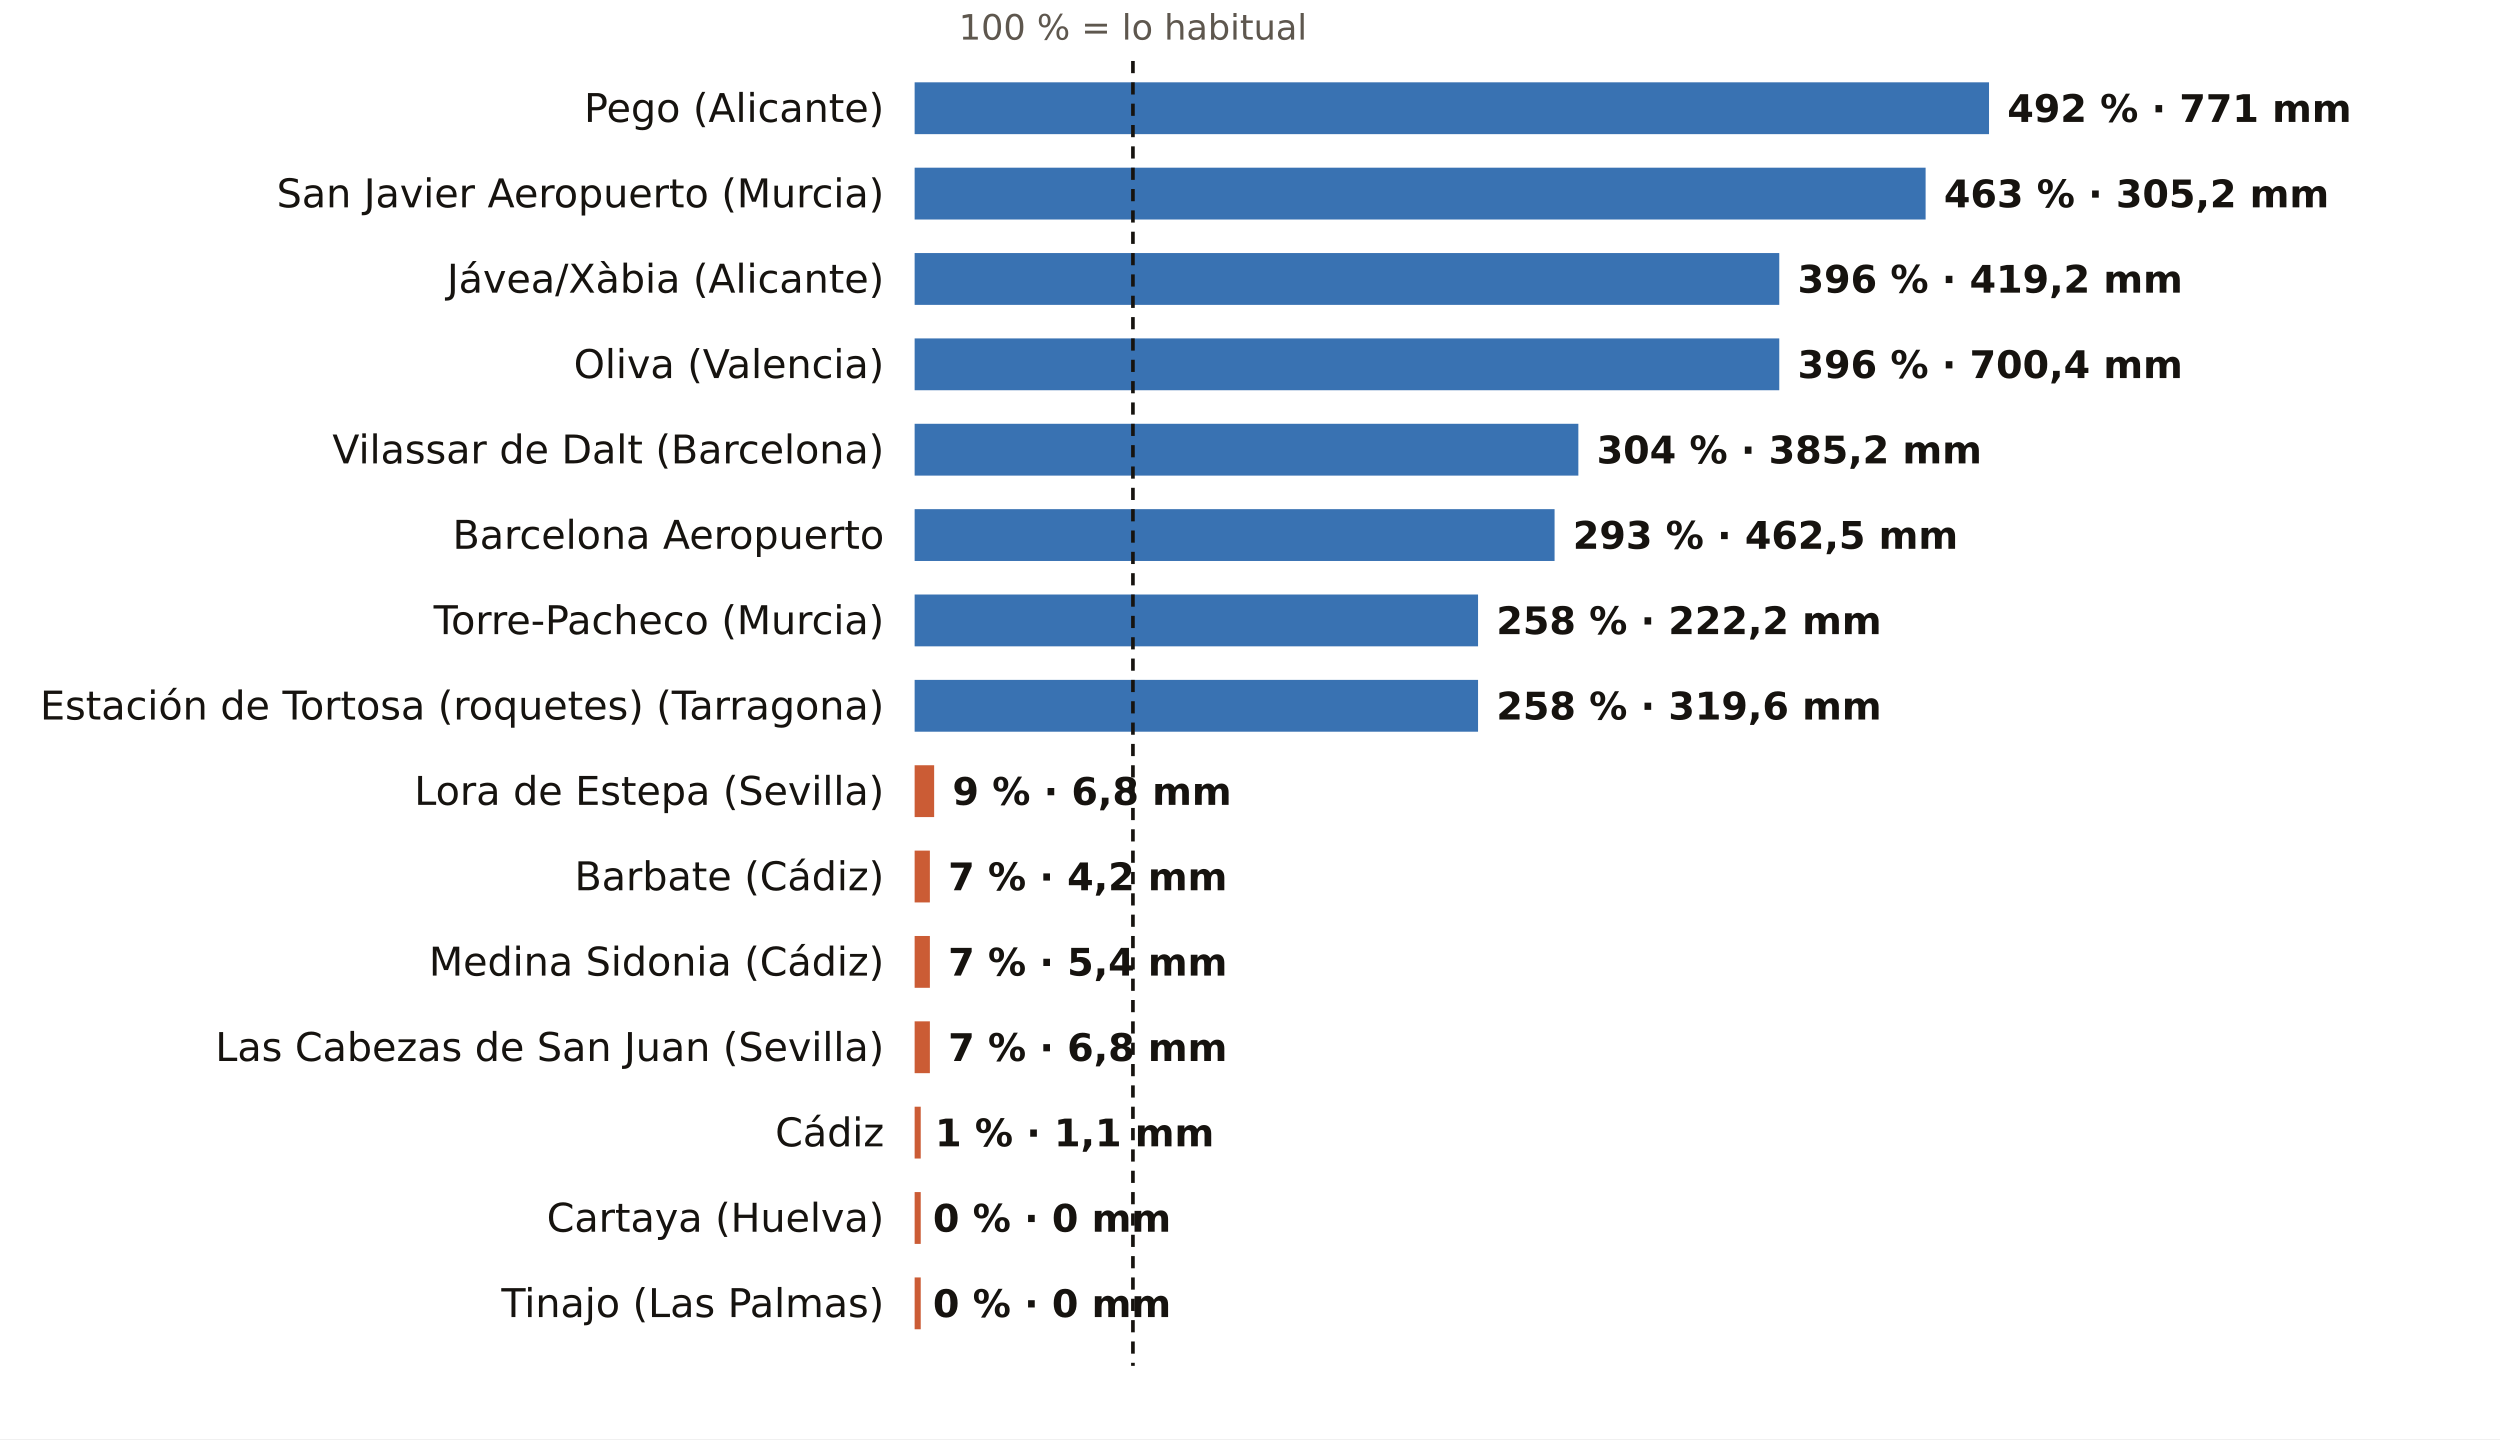
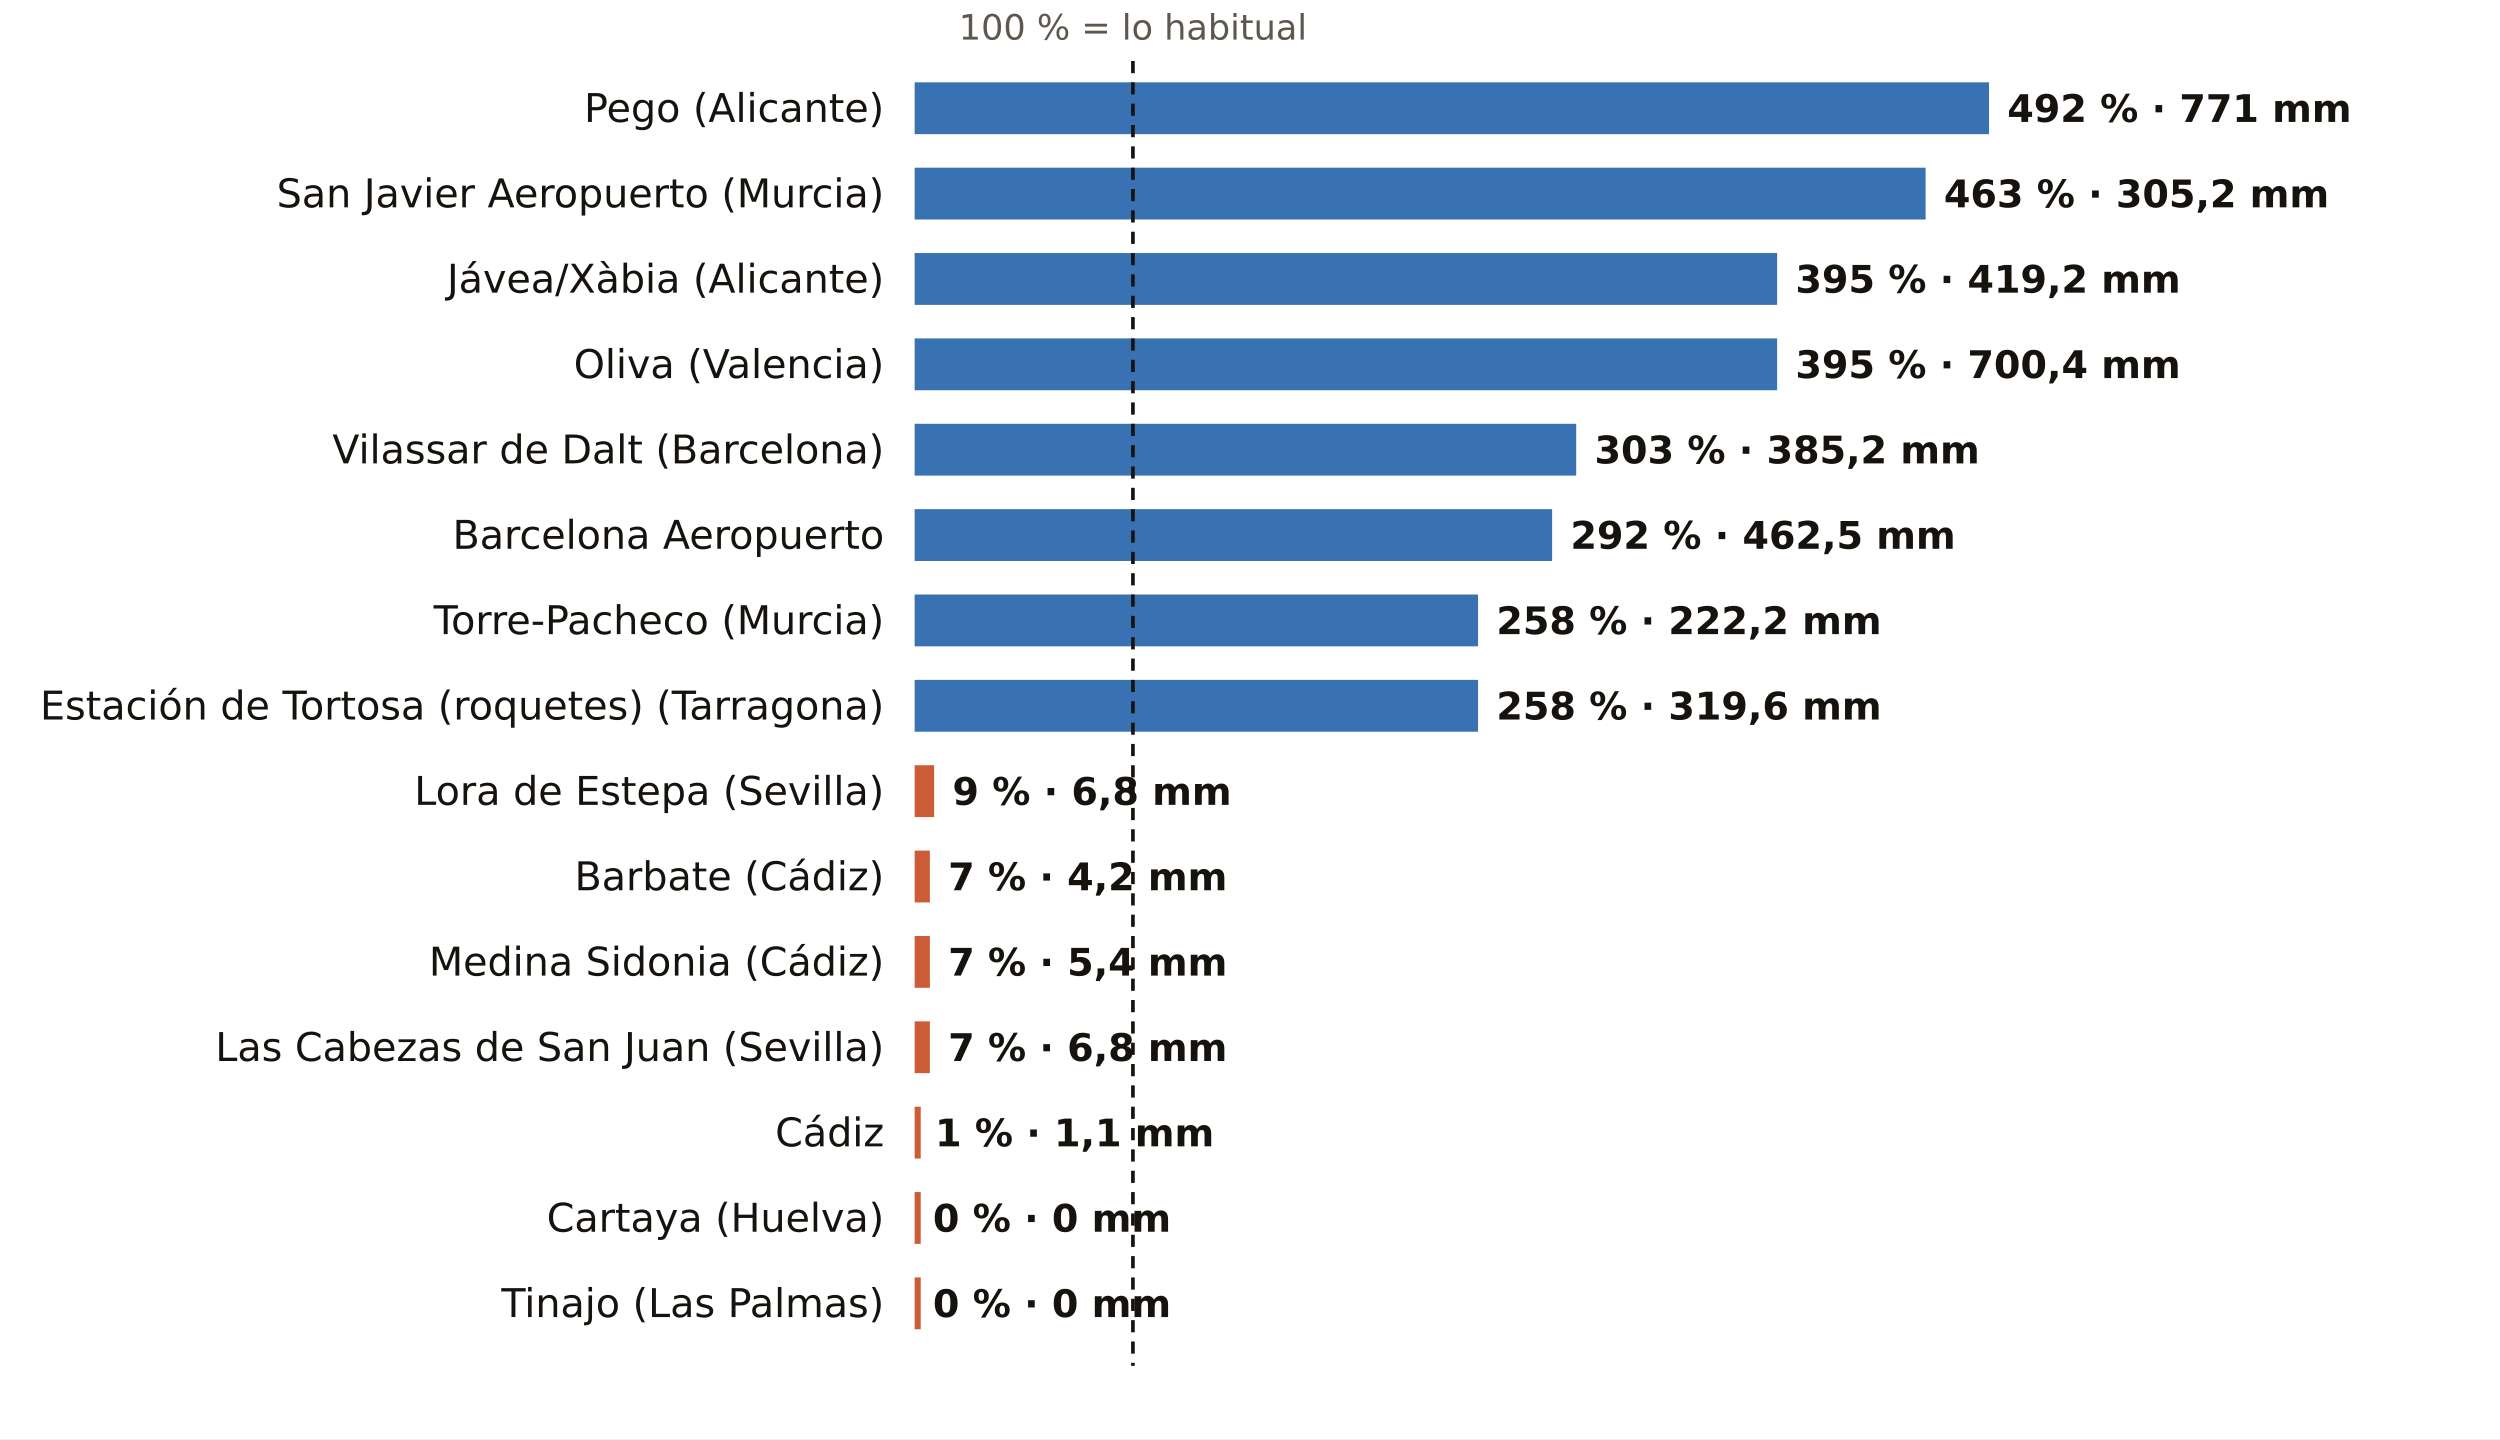
<svg xmlns="http://www.w3.org/2000/svg" viewBox="0 0 820 472" width="820" height="472" role="img" aria-label="El otoño, pluviómetro a pluviómetro: % de lo habitual">
  <rect width="820" height="472" fill="#FFFFFF" />
  <text x="371.6" y="13.0" font-size="11.5" fill="#5E574E" text-anchor="middle" font-weight="400" font-family="Public Sans, DejaVu Sans, Arial, sans-serif">100 % = lo habitual</text>
  <text x="290.0" y="40.0" font-size="13" fill="#16130F" text-anchor="end" font-weight="500" font-family="Public Sans, DejaVu Sans, Arial, sans-serif">Pego (Alicante)</text>
  <rect x="300" y="27" width="352.4" height="17" fill="#1F5FA8" opacity="0.88" />
  <text x="658.4" y="40.0" font-size="12.5" fill="#16130F" text-anchor="start" font-weight="600" font-family="Public Sans, DejaVu Sans, Arial, sans-serif">492 % · 771 mm</text>
  <text x="290.0" y="68.0" font-size="13" fill="#16130F" text-anchor="end" font-weight="500" font-family="Public Sans, DejaVu Sans, Arial, sans-serif">San Javier Aeropuerto (Murcia)</text>
  <rect x="300" y="55" width="331.6" height="17" fill="#1F5FA8" opacity="0.88" />
  <text x="637.6" y="68.0" font-size="12.5" fill="#16130F" text-anchor="start" font-weight="600" font-family="Public Sans, DejaVu Sans, Arial, sans-serif">463 % · 305,2 mm</text>
  <text x="290.0" y="96.0" font-size="13" fill="#16130F" text-anchor="end" font-weight="500" font-family="Public Sans, DejaVu Sans, Arial, sans-serif">Jávea/Xàbia (Alicante)</text>
-   <rect x="300" y="83" width="283.6" height="17" fill="#1F5FA8" opacity="0.88" />
-   <text x="589.6" y="96.0" font-size="12.5" fill="#16130F" text-anchor="start" font-weight="600" font-family="Public Sans, DejaVu Sans, Arial, sans-serif">396 % · 419,2 mm</text>
+   <rect x="300" y="83" width="282.9" height="17" fill="#1F5FA8" opacity="0.88" />
+   <text x="588.9" y="96.0" font-size="12.5" fill="#16130F" text-anchor="start" font-weight="600" font-family="Public Sans, DejaVu Sans, Arial, sans-serif">395 % · 419,2 mm</text>
  <text x="290.0" y="124.0" font-size="13" fill="#16130F" text-anchor="end" font-weight="500" font-family="Public Sans, DejaVu Sans, Arial, sans-serif">Oliva (Valencia)</text>
-   <rect x="300" y="111" width="283.6" height="17" fill="#1F5FA8" opacity="0.88" />
-   <text x="589.6" y="124.0" font-size="12.5" fill="#16130F" text-anchor="start" font-weight="600" font-family="Public Sans, DejaVu Sans, Arial, sans-serif">396 % · 700,4 mm</text>
+   <rect x="300" y="111" width="282.9" height="17" fill="#1F5FA8" opacity="0.88" />
+   <text x="588.9" y="124.0" font-size="12.5" fill="#16130F" text-anchor="start" font-weight="600" font-family="Public Sans, DejaVu Sans, Arial, sans-serif">395 % · 700,4 mm</text>
  <text x="290.0" y="152.0" font-size="13" fill="#16130F" text-anchor="end" font-weight="500" font-family="Public Sans, DejaVu Sans, Arial, sans-serif">Vilassar de Dalt (Barcelona)</text>
-   <rect x="300" y="139" width="217.7" height="17" fill="#1F5FA8" opacity="0.88" />
-   <text x="523.7" y="152.0" font-size="12.5" fill="#16130F" text-anchor="start" font-weight="600" font-family="Public Sans, DejaVu Sans, Arial, sans-serif">304 % · 385,2 mm</text>
+   <rect x="300" y="139" width="217.0" height="17" fill="#1F5FA8" opacity="0.88" />
+   <text x="523.0" y="152.0" font-size="12.5" fill="#16130F" text-anchor="start" font-weight="600" font-family="Public Sans, DejaVu Sans, Arial, sans-serif">303 % · 385,2 mm</text>
  <text x="290.0" y="180.0" font-size="13" fill="#16130F" text-anchor="end" font-weight="500" font-family="Public Sans, DejaVu Sans, Arial, sans-serif">Barcelona Aeropuerto</text>
-   <rect x="300" y="167" width="209.9" height="17" fill="#1F5FA8" opacity="0.88" />
-   <text x="515.9" y="180.0" font-size="12.5" fill="#16130F" text-anchor="start" font-weight="600" font-family="Public Sans, DejaVu Sans, Arial, sans-serif">293 % · 462,5 mm</text>
+   <rect x="300" y="167" width="209.1" height="17" fill="#1F5FA8" opacity="0.88" />
+   <text x="515.1" y="180.0" font-size="12.5" fill="#16130F" text-anchor="start" font-weight="600" font-family="Public Sans, DejaVu Sans, Arial, sans-serif">292 % · 462,5 mm</text>
  <text x="290.0" y="208.0" font-size="13" fill="#16130F" text-anchor="end" font-weight="500" font-family="Public Sans, DejaVu Sans, Arial, sans-serif">Torre-Pacheco (Murcia)</text>
  <rect x="300" y="195" width="184.8" height="17" fill="#1F5FA8" opacity="0.88" />
  <text x="490.8" y="208.0" font-size="12.5" fill="#16130F" text-anchor="start" font-weight="600" font-family="Public Sans, DejaVu Sans, Arial, sans-serif">258 % · 222,2 mm</text>
  <text x="290.0" y="236.0" font-size="13" fill="#16130F" text-anchor="end" font-weight="500" font-family="Public Sans, DejaVu Sans, Arial, sans-serif">Estación de Tortosa (roquetes) (Tarragona)</text>
  <rect x="300" y="223" width="184.8" height="17" fill="#1F5FA8" opacity="0.88" />
  <text x="490.8" y="236.0" font-size="12.5" fill="#16130F" text-anchor="start" font-weight="600" font-family="Public Sans, DejaVu Sans, Arial, sans-serif">258 % · 319,6 mm</text>
  <text x="290.0" y="264.0" font-size="13" fill="#16130F" text-anchor="end" font-weight="500" font-family="Public Sans, DejaVu Sans, Arial, sans-serif">Lora de Estepa (Sevilla)</text>
  <rect x="300" y="251" width="6.4" height="17" fill="#C4461A" opacity="0.88" />
  <text x="312.4" y="264.0" font-size="12.5" fill="#16130F" text-anchor="start" font-weight="600" font-family="Public Sans, DejaVu Sans, Arial, sans-serif">9 % · 6,8 mm</text>
  <text x="290.0" y="292.0" font-size="13" fill="#16130F" text-anchor="end" font-weight="500" font-family="Public Sans, DejaVu Sans, Arial, sans-serif">Barbate (Cádiz)</text>
  <rect x="300" y="279" width="5.0" height="17" fill="#C4461A" opacity="0.88" />
  <text x="311.0" y="292.0" font-size="12.5" fill="#16130F" text-anchor="start" font-weight="600" font-family="Public Sans, DejaVu Sans, Arial, sans-serif">7 % · 4,2 mm</text>
  <text x="290.0" y="320.0" font-size="13" fill="#16130F" text-anchor="end" font-weight="500" font-family="Public Sans, DejaVu Sans, Arial, sans-serif">Medina Sidonia (Cádiz)</text>
  <rect x="300" y="307" width="5.0" height="17" fill="#C4461A" opacity="0.88" />
  <text x="311.0" y="320.0" font-size="12.5" fill="#16130F" text-anchor="start" font-weight="600" font-family="Public Sans, DejaVu Sans, Arial, sans-serif">7 % · 5,4 mm</text>
  <text x="290.0" y="348.0" font-size="13" fill="#16130F" text-anchor="end" font-weight="500" font-family="Public Sans, DejaVu Sans, Arial, sans-serif">Las Cabezas de San Juan (Sevilla)</text>
  <rect x="300" y="335" width="5.0" height="17" fill="#C4461A" opacity="0.88" />
  <text x="311.0" y="348.0" font-size="12.5" fill="#16130F" text-anchor="start" font-weight="600" font-family="Public Sans, DejaVu Sans, Arial, sans-serif">7 % · 6,8 mm</text>
  <text x="290.0" y="376.0" font-size="13" fill="#16130F" text-anchor="end" font-weight="500" font-family="Public Sans, DejaVu Sans, Arial, sans-serif">Cádiz</text>
  <rect x="300" y="363" width="2.0" height="17" fill="#C4461A" opacity="0.88" />
  <text x="306.7" y="376.0" font-size="12.5" fill="#16130F" text-anchor="start" font-weight="600" font-family="Public Sans, DejaVu Sans, Arial, sans-serif">1 % · 1,1 mm</text>
  <text x="290.0" y="404.0" font-size="13" fill="#16130F" text-anchor="end" font-weight="500" font-family="Public Sans, DejaVu Sans, Arial, sans-serif">Cartaya (Huelva)</text>
  <rect x="300" y="391" width="2.0" height="17" fill="#C4461A" opacity="0.88" />
  <text x="306.0" y="404.0" font-size="12.5" fill="#16130F" text-anchor="start" font-weight="600" font-family="Public Sans, DejaVu Sans, Arial, sans-serif">0 % · 0 mm</text>
  <text x="290.0" y="432.0" font-size="13" fill="#16130F" text-anchor="end" font-weight="500" font-family="Public Sans, DejaVu Sans, Arial, sans-serif">Tinajo (Las Palmas)</text>
  <rect x="300" y="419" width="2.0" height="17" fill="#C4461A" opacity="0.88" />
  <text x="306.0" y="432.0" font-size="12.5" fill="#16130F" text-anchor="start" font-weight="600" font-family="Public Sans, DejaVu Sans, Arial, sans-serif">0 % · 0 mm</text>
  <line x1="371.6" x2="371.6" y1="20" y2="448" stroke="#16130F" stroke-width="1.2" stroke-dasharray="4 3" />
</svg>
